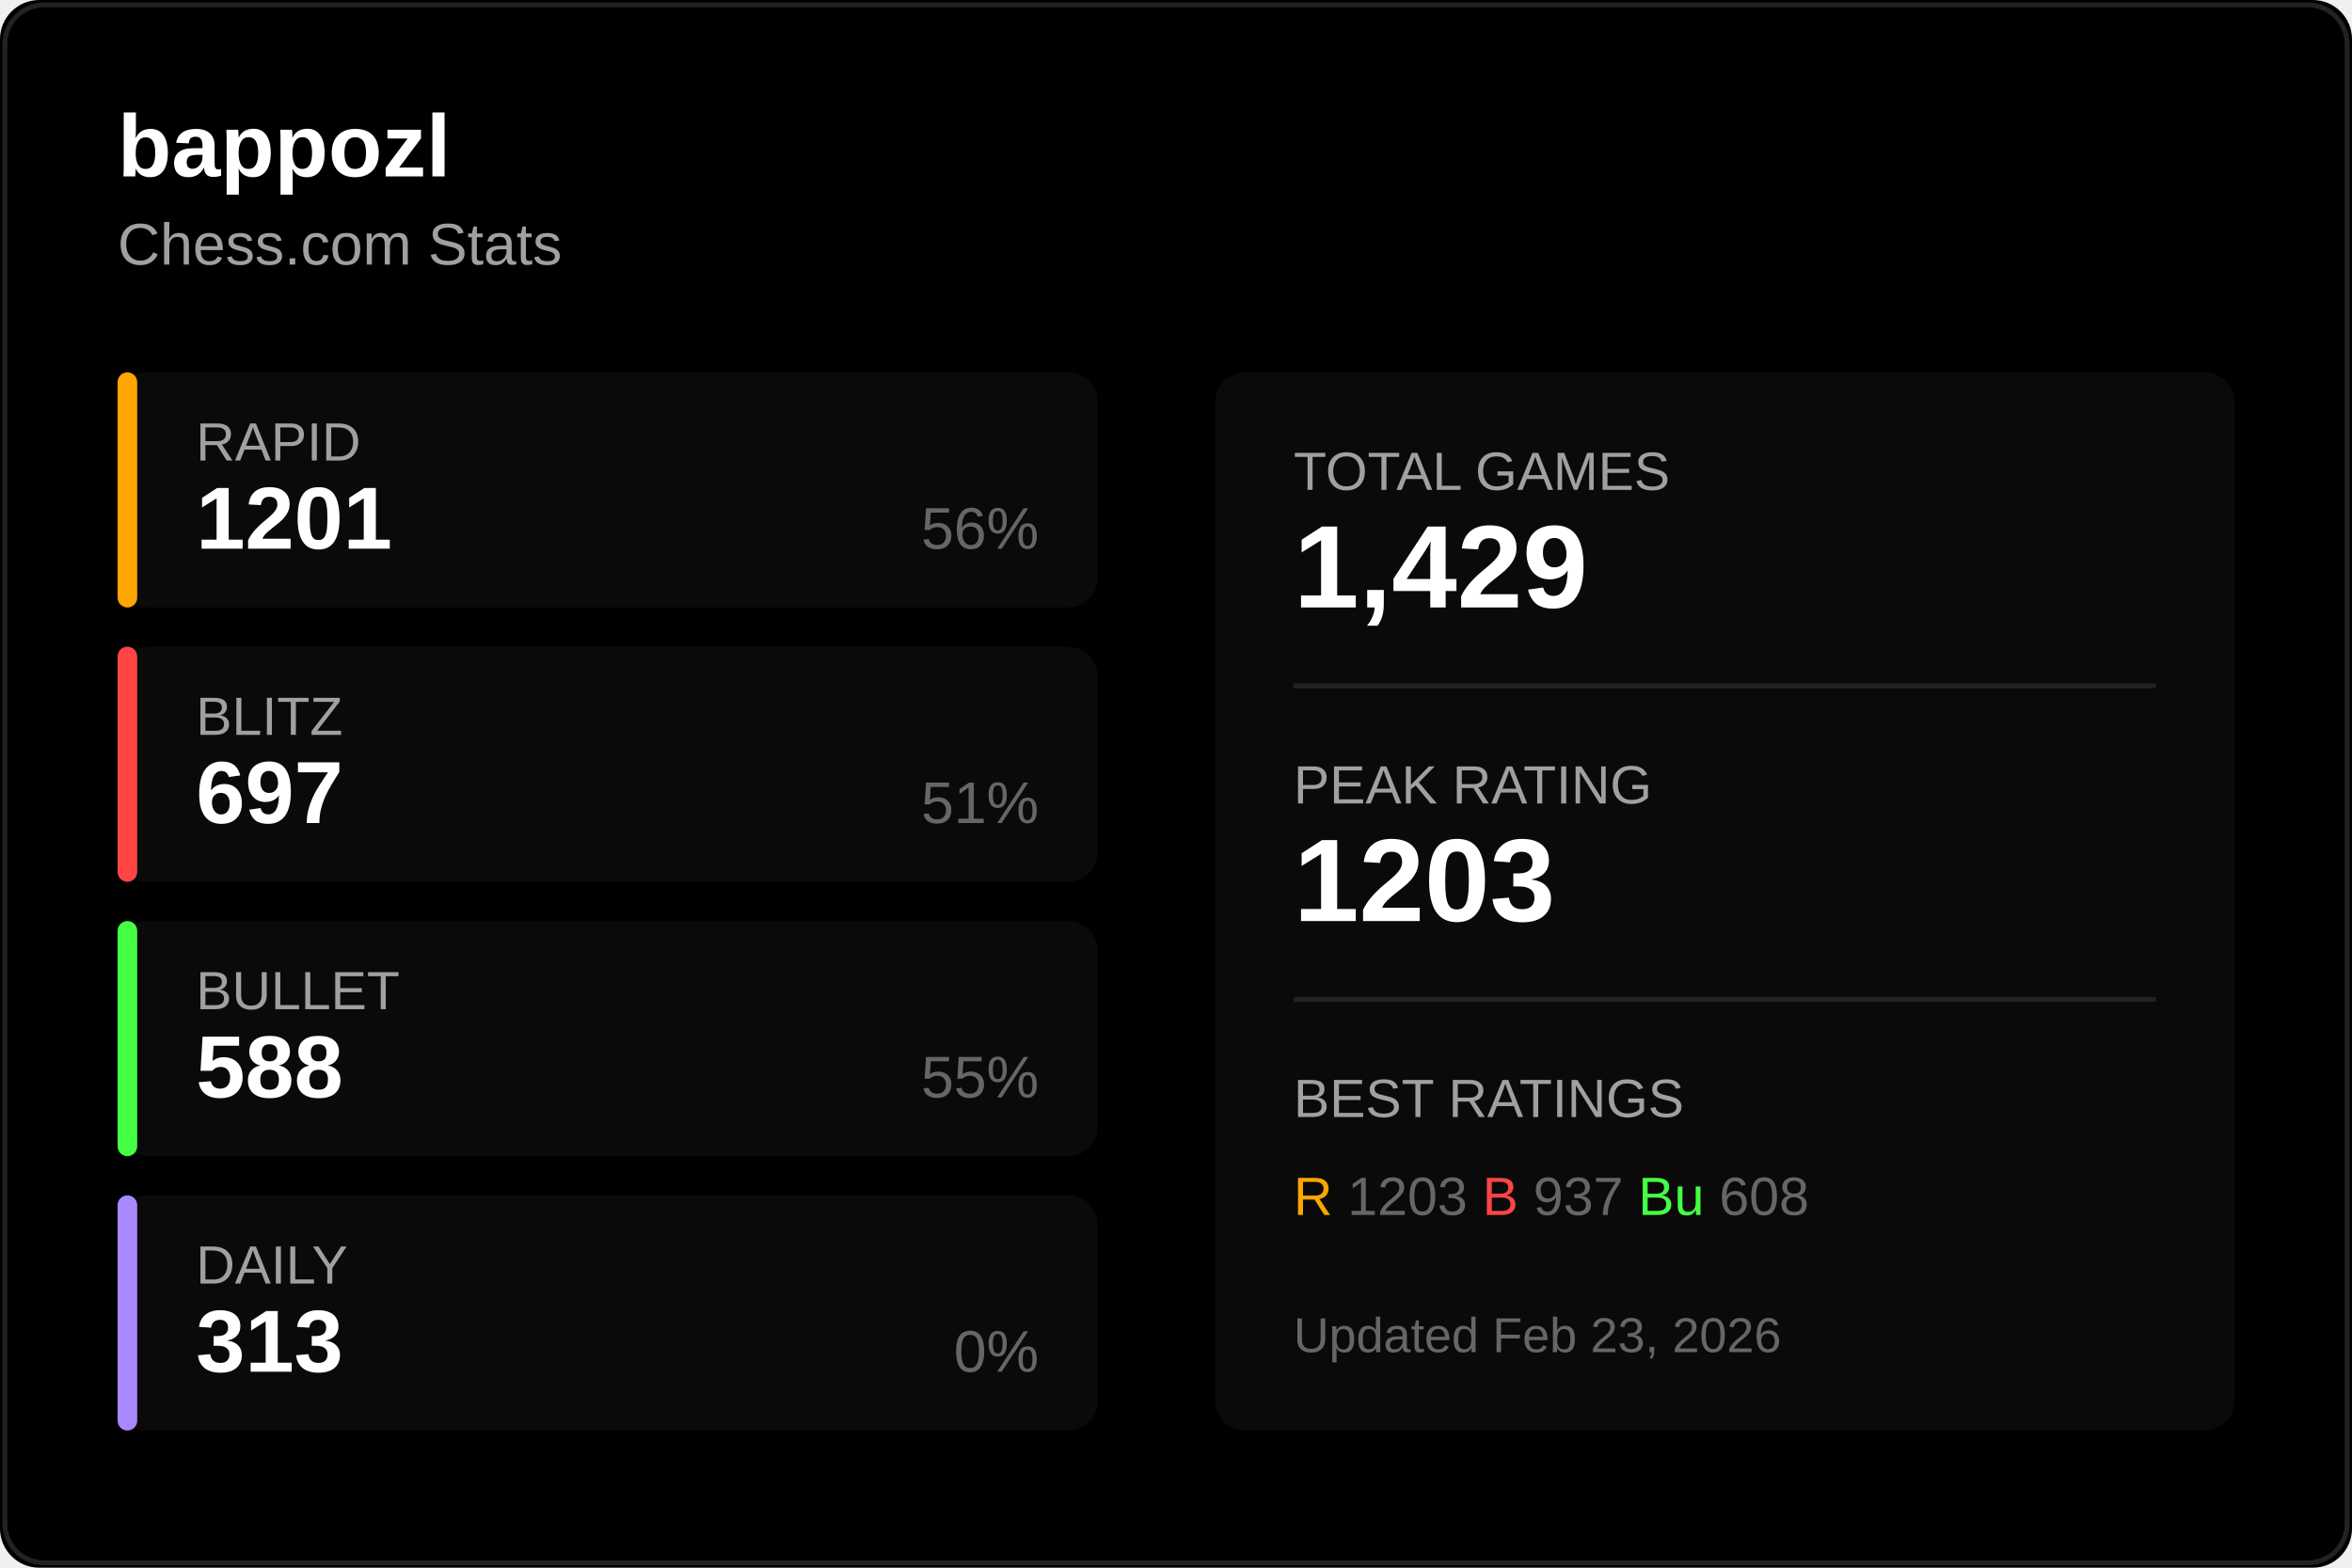
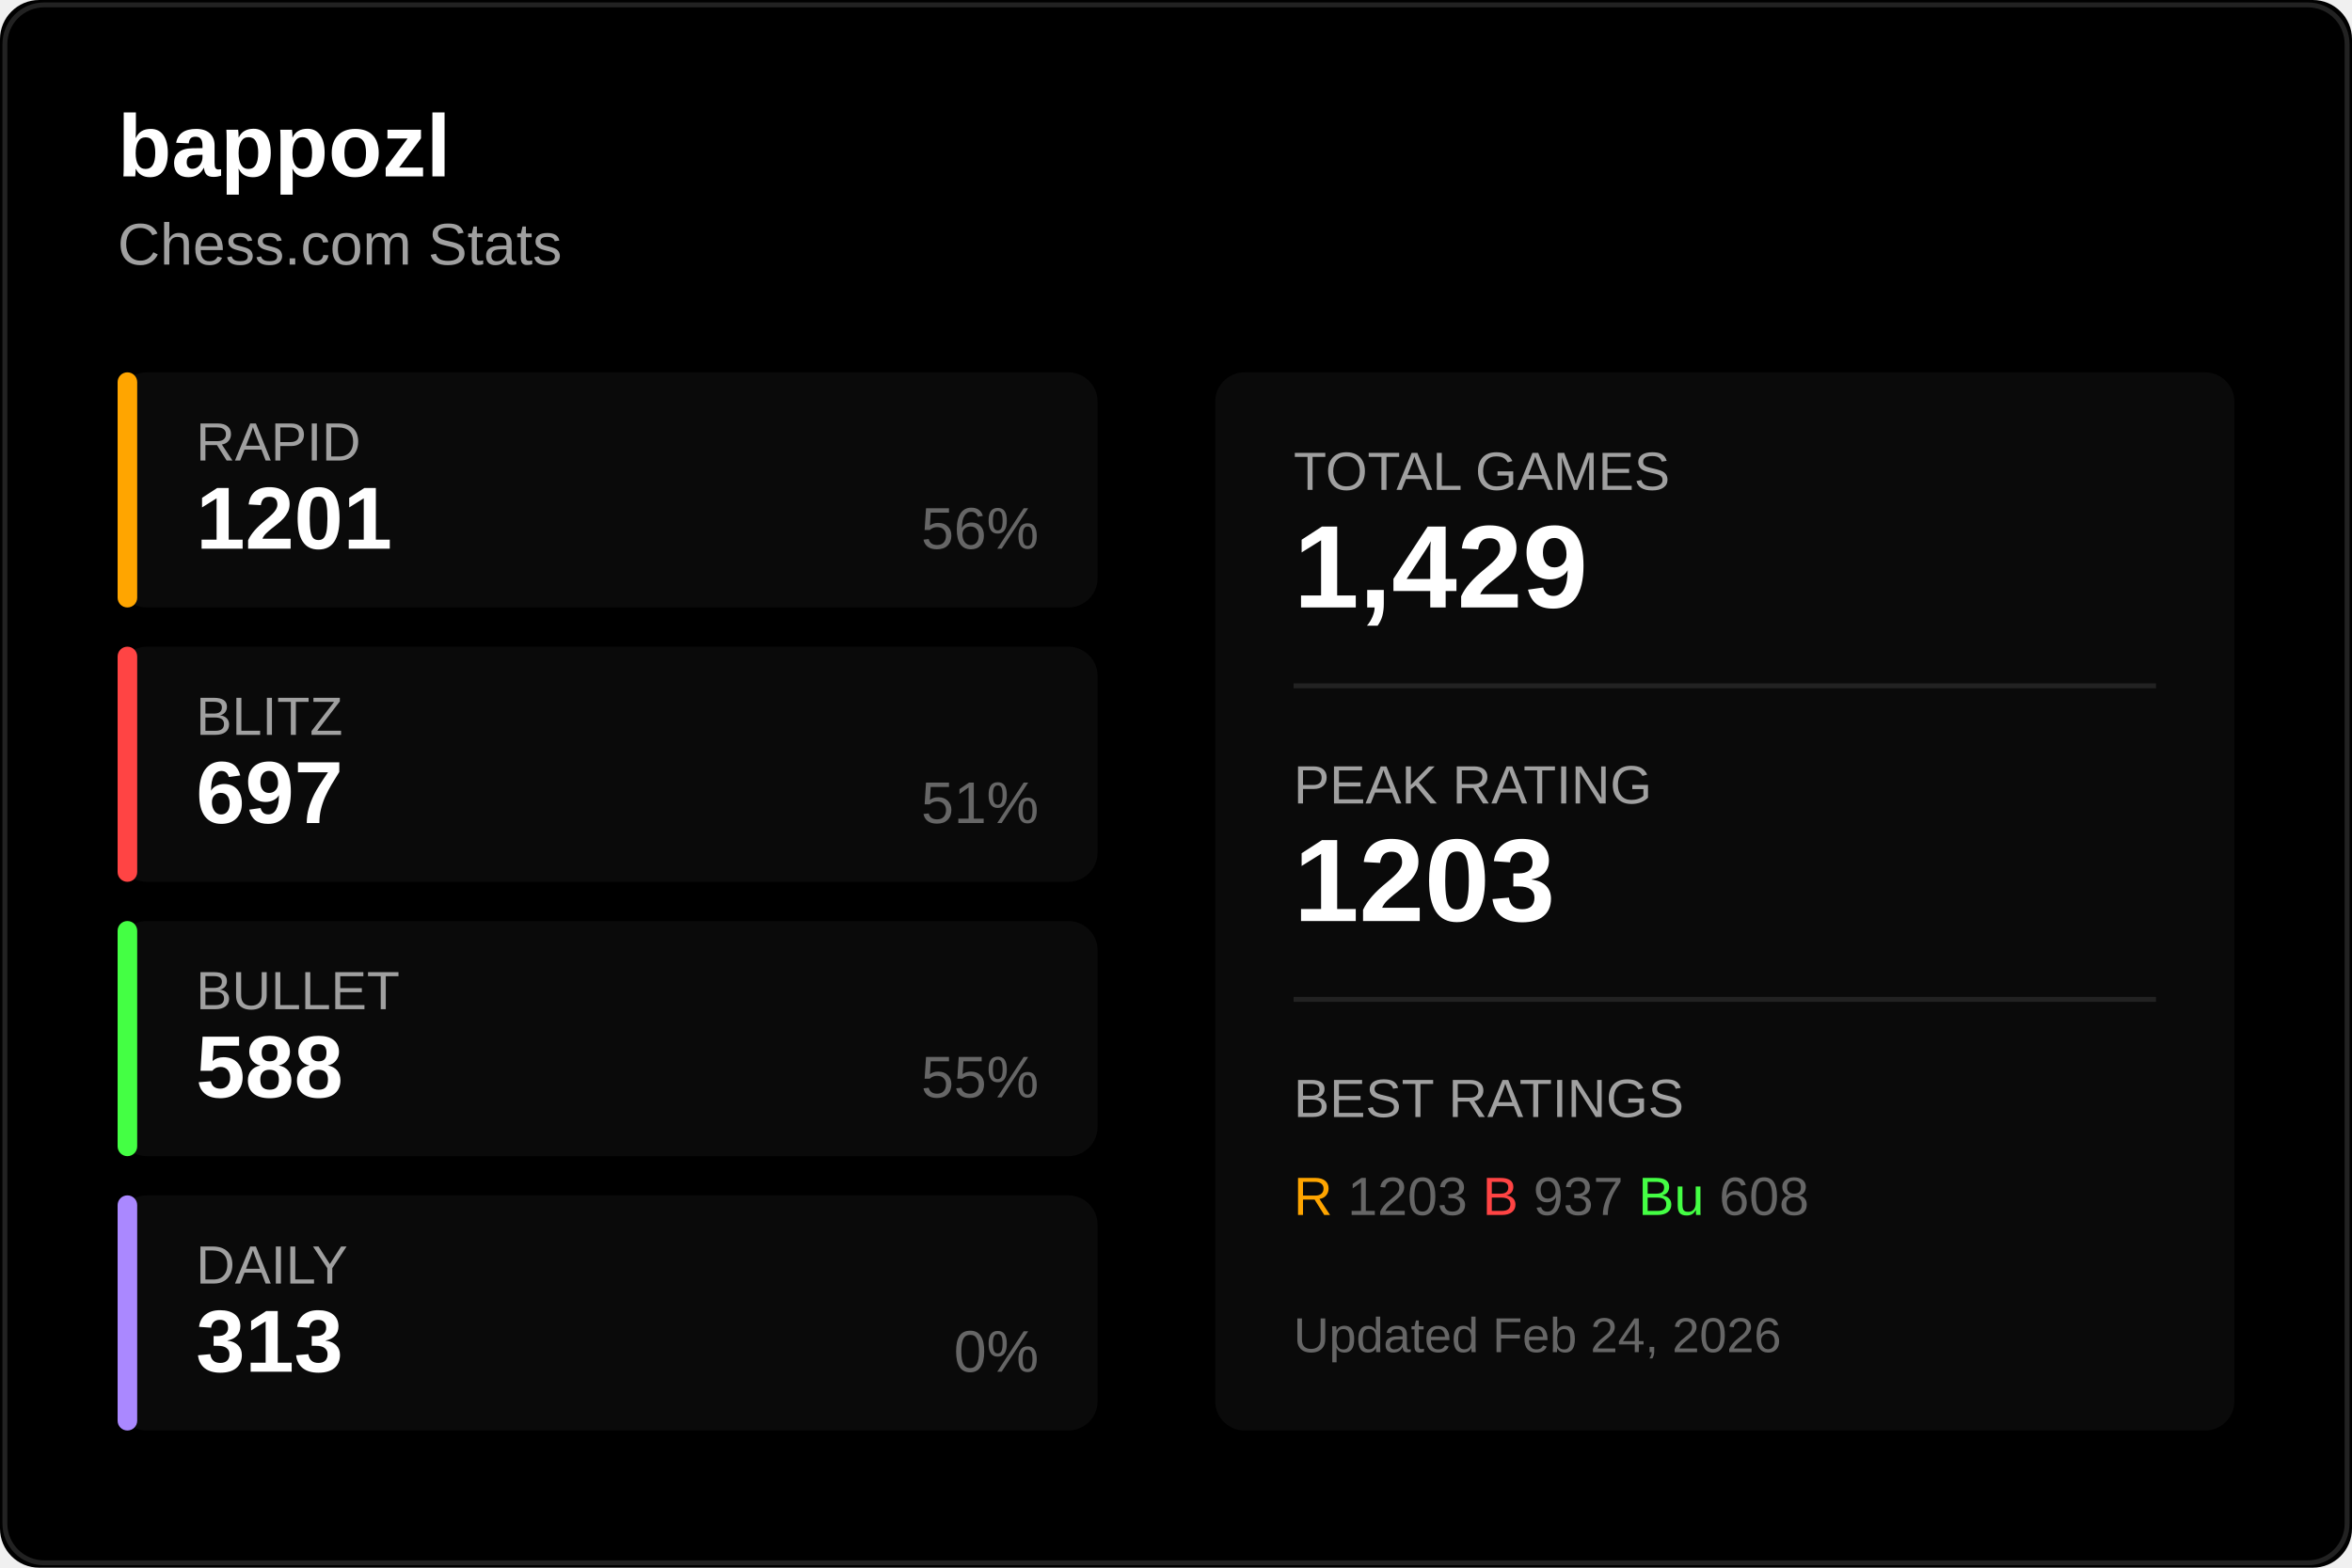
<svg xmlns="http://www.w3.org/2000/svg" width="480" height="320">
  <rect width="480" height="320" fill="#000000" rx="8" />
  <rect x="1" y="1" width="478" height="318" fill="none" stroke="#222222" rx="8" />
  <text x="24" y="36" fill="#ffffff" font-size="18" font-weight="600" font-family="Segoe UI, Arial, sans-serif">
    bappozl
  </text>
  <text x="24" y="54" fill="#a0a0a0" font-size="12" font-family="Segoe UI, Arial, sans-serif">
    Chess.com Stats
  </text>
  <g transform="translate(24, 76)">
    <rect width="200" height="48" fill="#0a0a0a" rx="6" />
    <rect width="4" height="48" fill="#ffa500" rx="2" />
    <text x="16" y="18" fill="#a0a0a0" font-size="11" font-family="Segoe UI, Arial, sans-serif">RAPID</text>
    <text x="16" y="36" fill="#ffffff" font-size="18" font-weight="600" font-family="Segoe UI, Arial, sans-serif">1201</text>
    <text x="188" y="36" fill="#666666" font-size="12" font-family="Segoe UI, Arial, sans-serif" text-anchor="end">56%</text>
  </g>
  <g transform="translate(24, 132)">
    <rect width="200" height="48" fill="#0a0a0a" rx="6" />
    <rect width="4" height="48" fill="#ff4444" rx="2" />
    <text x="16" y="18" fill="#a0a0a0" font-size="11" font-family="Segoe UI, Arial, sans-serif">BLITZ</text>
    <text x="16" y="36" fill="#ffffff" font-size="18" font-weight="600" font-family="Segoe UI, Arial, sans-serif">697</text>
    <text x="188" y="36" fill="#666666" font-size="12" font-family="Segoe UI, Arial, sans-serif" text-anchor="end">51%</text>
  </g>
  <g transform="translate(24, 188)">
    <rect width="200" height="48" fill="#0a0a0a" rx="6" />
    <rect width="4" height="48" fill="#44ff44" rx="2" />
    <text x="16" y="18" fill="#a0a0a0" font-size="11" font-family="Segoe UI, Arial, sans-serif">BULLET</text>
    <text x="16" y="36" fill="#ffffff" font-size="18" font-weight="600" font-family="Segoe UI, Arial, sans-serif">588</text>
    <text x="188" y="36" fill="#666666" font-size="12" font-family="Segoe UI, Arial, sans-serif" text-anchor="end">55%</text>
  </g>
  <g transform="translate(24, 244)">
    <rect width="200" height="48" fill="#0a0a0a" rx="6" />
    <rect width="4" height="48" fill="#aa88ff" rx="2" />
    <text x="16" y="18" fill="#a0a0a0" font-size="11" font-family="Segoe UI, Arial, sans-serif">DAILY</text>
    <text x="16" y="36" fill="#ffffff" font-size="18" font-weight="600" font-family="Segoe UI, Arial, sans-serif">313</text>
    <text x="188" y="36" fill="#666666" font-size="12" font-family="Segoe UI, Arial, sans-serif" text-anchor="end">0%</text>
  </g>
  <g transform="translate(248, 76)">
    <rect width="208" height="216" fill="#0a0a0a" rx="6" />
    <text x="16" y="24" fill="#a0a0a0" font-size="11" font-family="Segoe UI, Arial, sans-serif">TOTAL GAMES</text>
    <text x="16" y="48" fill="#ffffff" font-size="24" font-weight="600" font-family="Segoe UI, Arial, sans-serif">1,429</text>
    <line x1="16" y1="64" x2="192" y2="64" stroke="#222222" />
    <text x="16" y="88" fill="#a0a0a0" font-size="11" font-family="Segoe UI, Arial, sans-serif">PEAK RATING</text>
    <text x="16" y="112" fill="#ffffff" font-size="24" font-weight="600" font-family="Segoe UI, Arial, sans-serif">1203</text>
    <line x1="16" y1="128" x2="192" y2="128" stroke="#222222" />
    <text x="16" y="152" fill="#a0a0a0" font-size="11" font-family="Segoe UI, Arial, sans-serif">BEST RATINGS</text>
    <text x="16" y="172" fill="#666666" font-size="11" font-family="Segoe UI, Arial, sans-serif">
      <tspan fill="#ffa500">R</tspan> 1203
      <tspan fill="#ff4444">B</tspan> 937
      <tspan fill="#44ff44">Bu</tspan> 608
    </text>
    <text x="16" y="200" fill="#666666" font-size="10" font-family="Segoe UI, Arial, sans-serif">
-       Updated Feb 23, 2026
+       Updated Feb 24, 2026
    </text>
  </g>
</svg>
